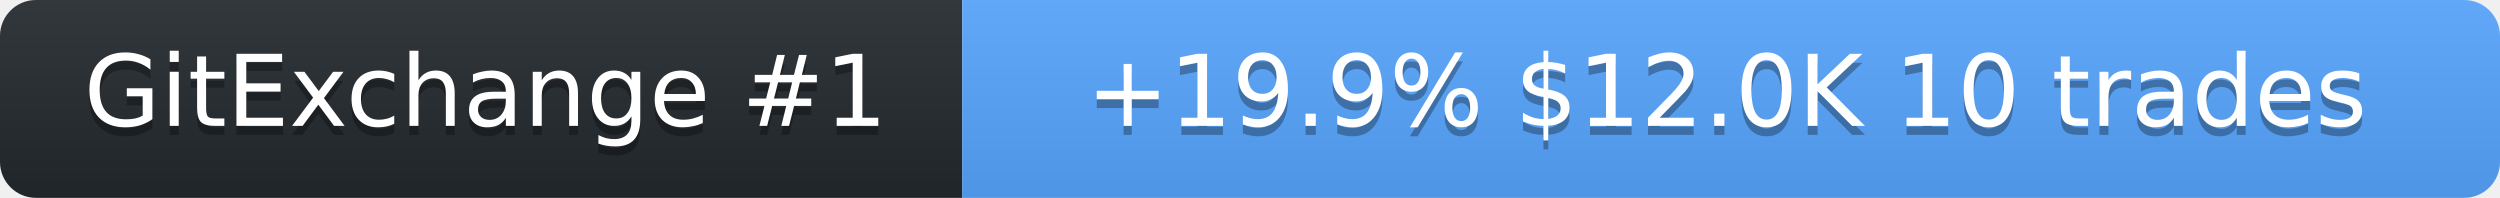
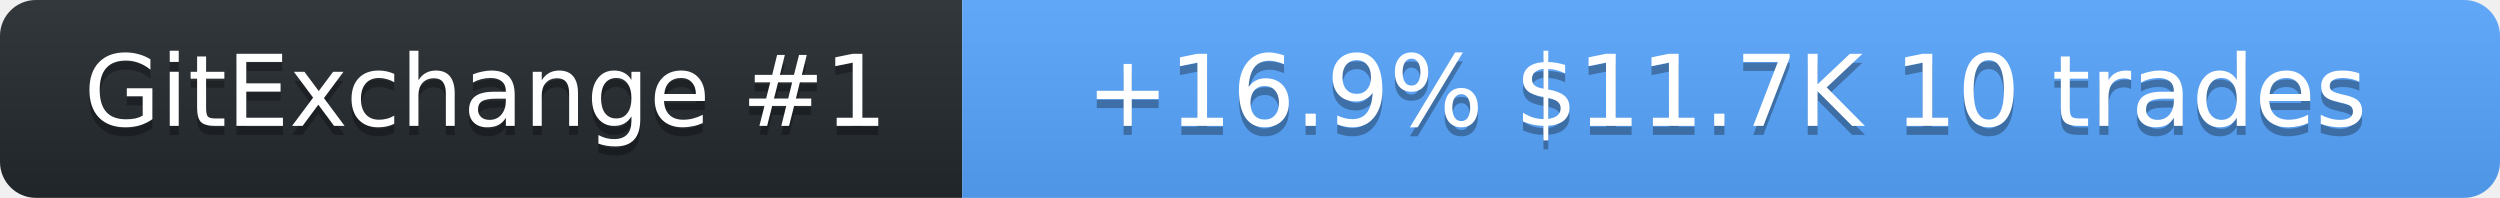
<svg xmlns="http://www.w3.org/2000/svg" width="278" height="22" role="img" aria-label="SolanaLeeky on GitExchange">
  <linearGradient id="s" x2="0" y2="100%">
    <stop offset="0" stop-color="#bbb" stop-opacity=".1" />
    <stop offset="1" stop-opacity=".1" />
  </linearGradient>
  <clipPath id="r">
    <rect width="278" height="22" rx="4" fill="#fff" />
  </clipPath>
  <g clip-path="url(#r)">
    <rect width="107" height="22" fill="#24292f" />
    <rect x="107" width="171" height="22" fill="#58a6ff" />
    <rect width="278" height="22" fill="url(#s)" />
  </g>
  <g fill="#fff" text-anchor="middle" font-family="Verdana,Geneva,DejaVu Sans,sans-serif" font-size="11">
    <text x="54" y="15" fill="#010101" fill-opacity=".3">GitExchange #1</text>
    <text x="54" y="14">GitExchange #1</text>
-     <text x="192" y="15" fill="#010101" fill-opacity=".3">+19.9%  $12.0K  10 trades</text>
-     <text x="192" y="14">+19.9%  $12.0K  10 trades</text>
+     <text x="192" y="15" fill="#010101" fill-opacity=".3">+16.9%  $11.7K  10 trades</text>
+     <text x="192" y="14">+16.9%  $11.7K  10 trades</text>
  </g>
</svg>
